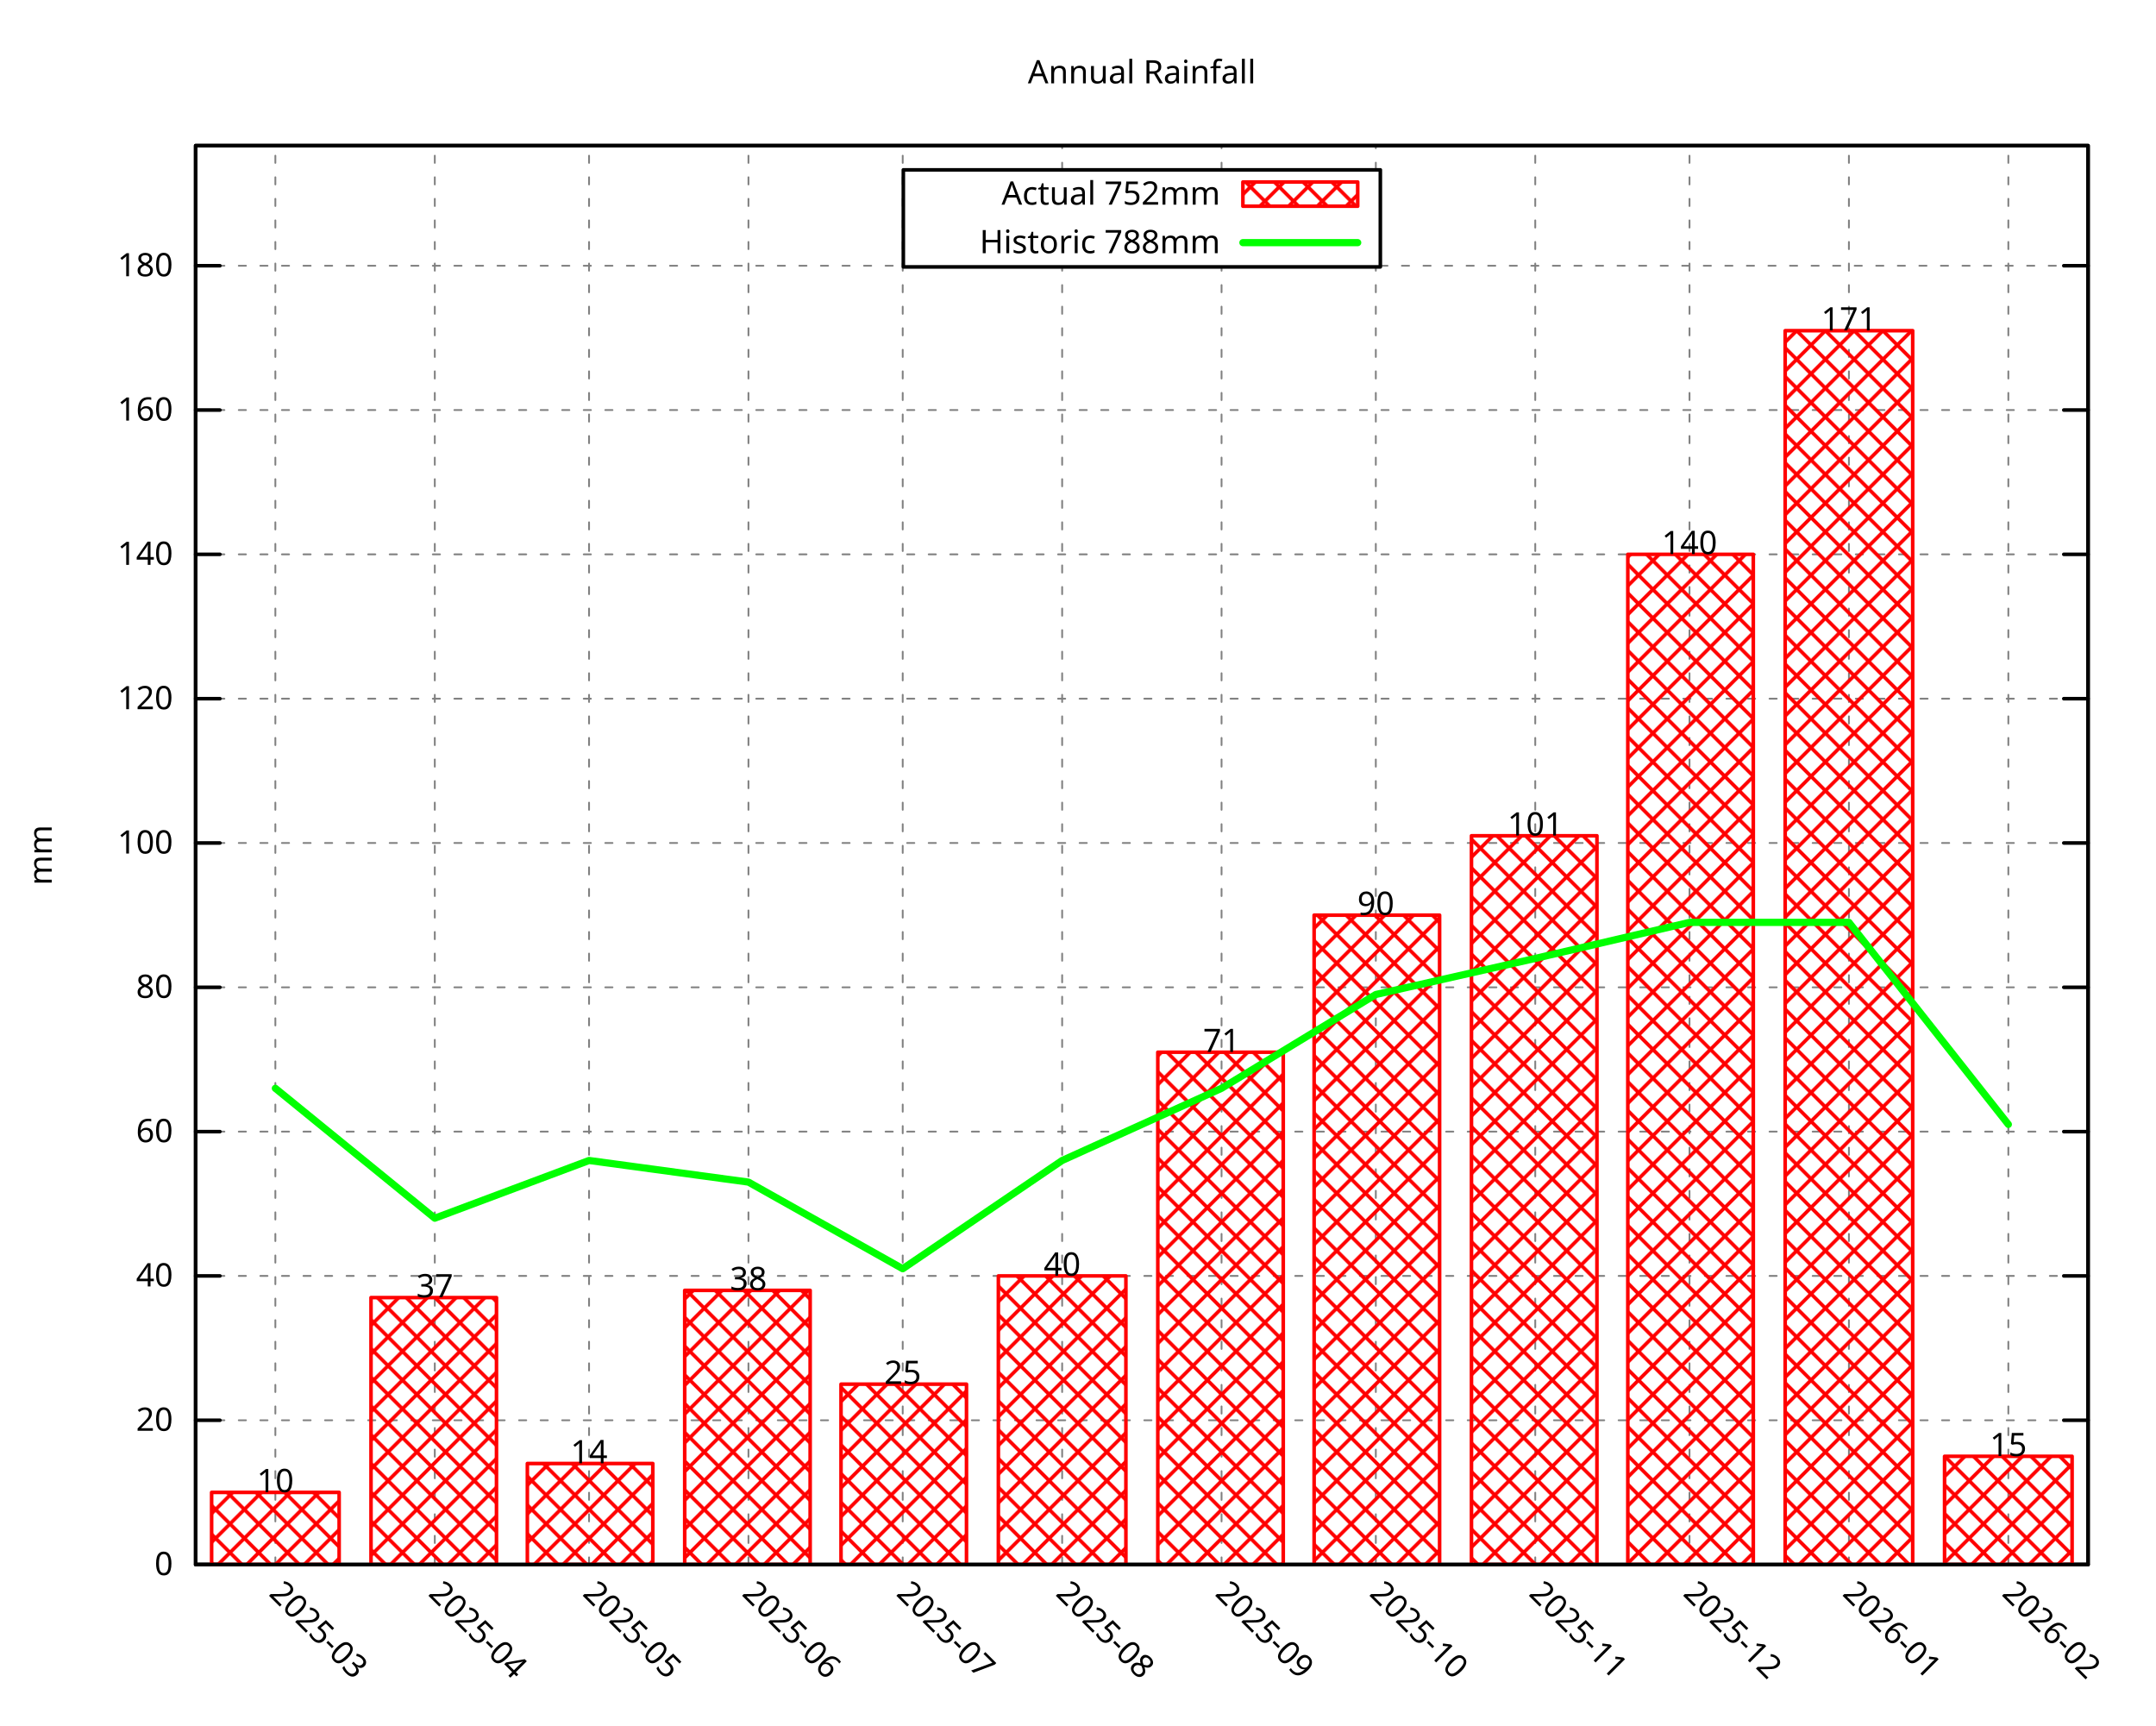
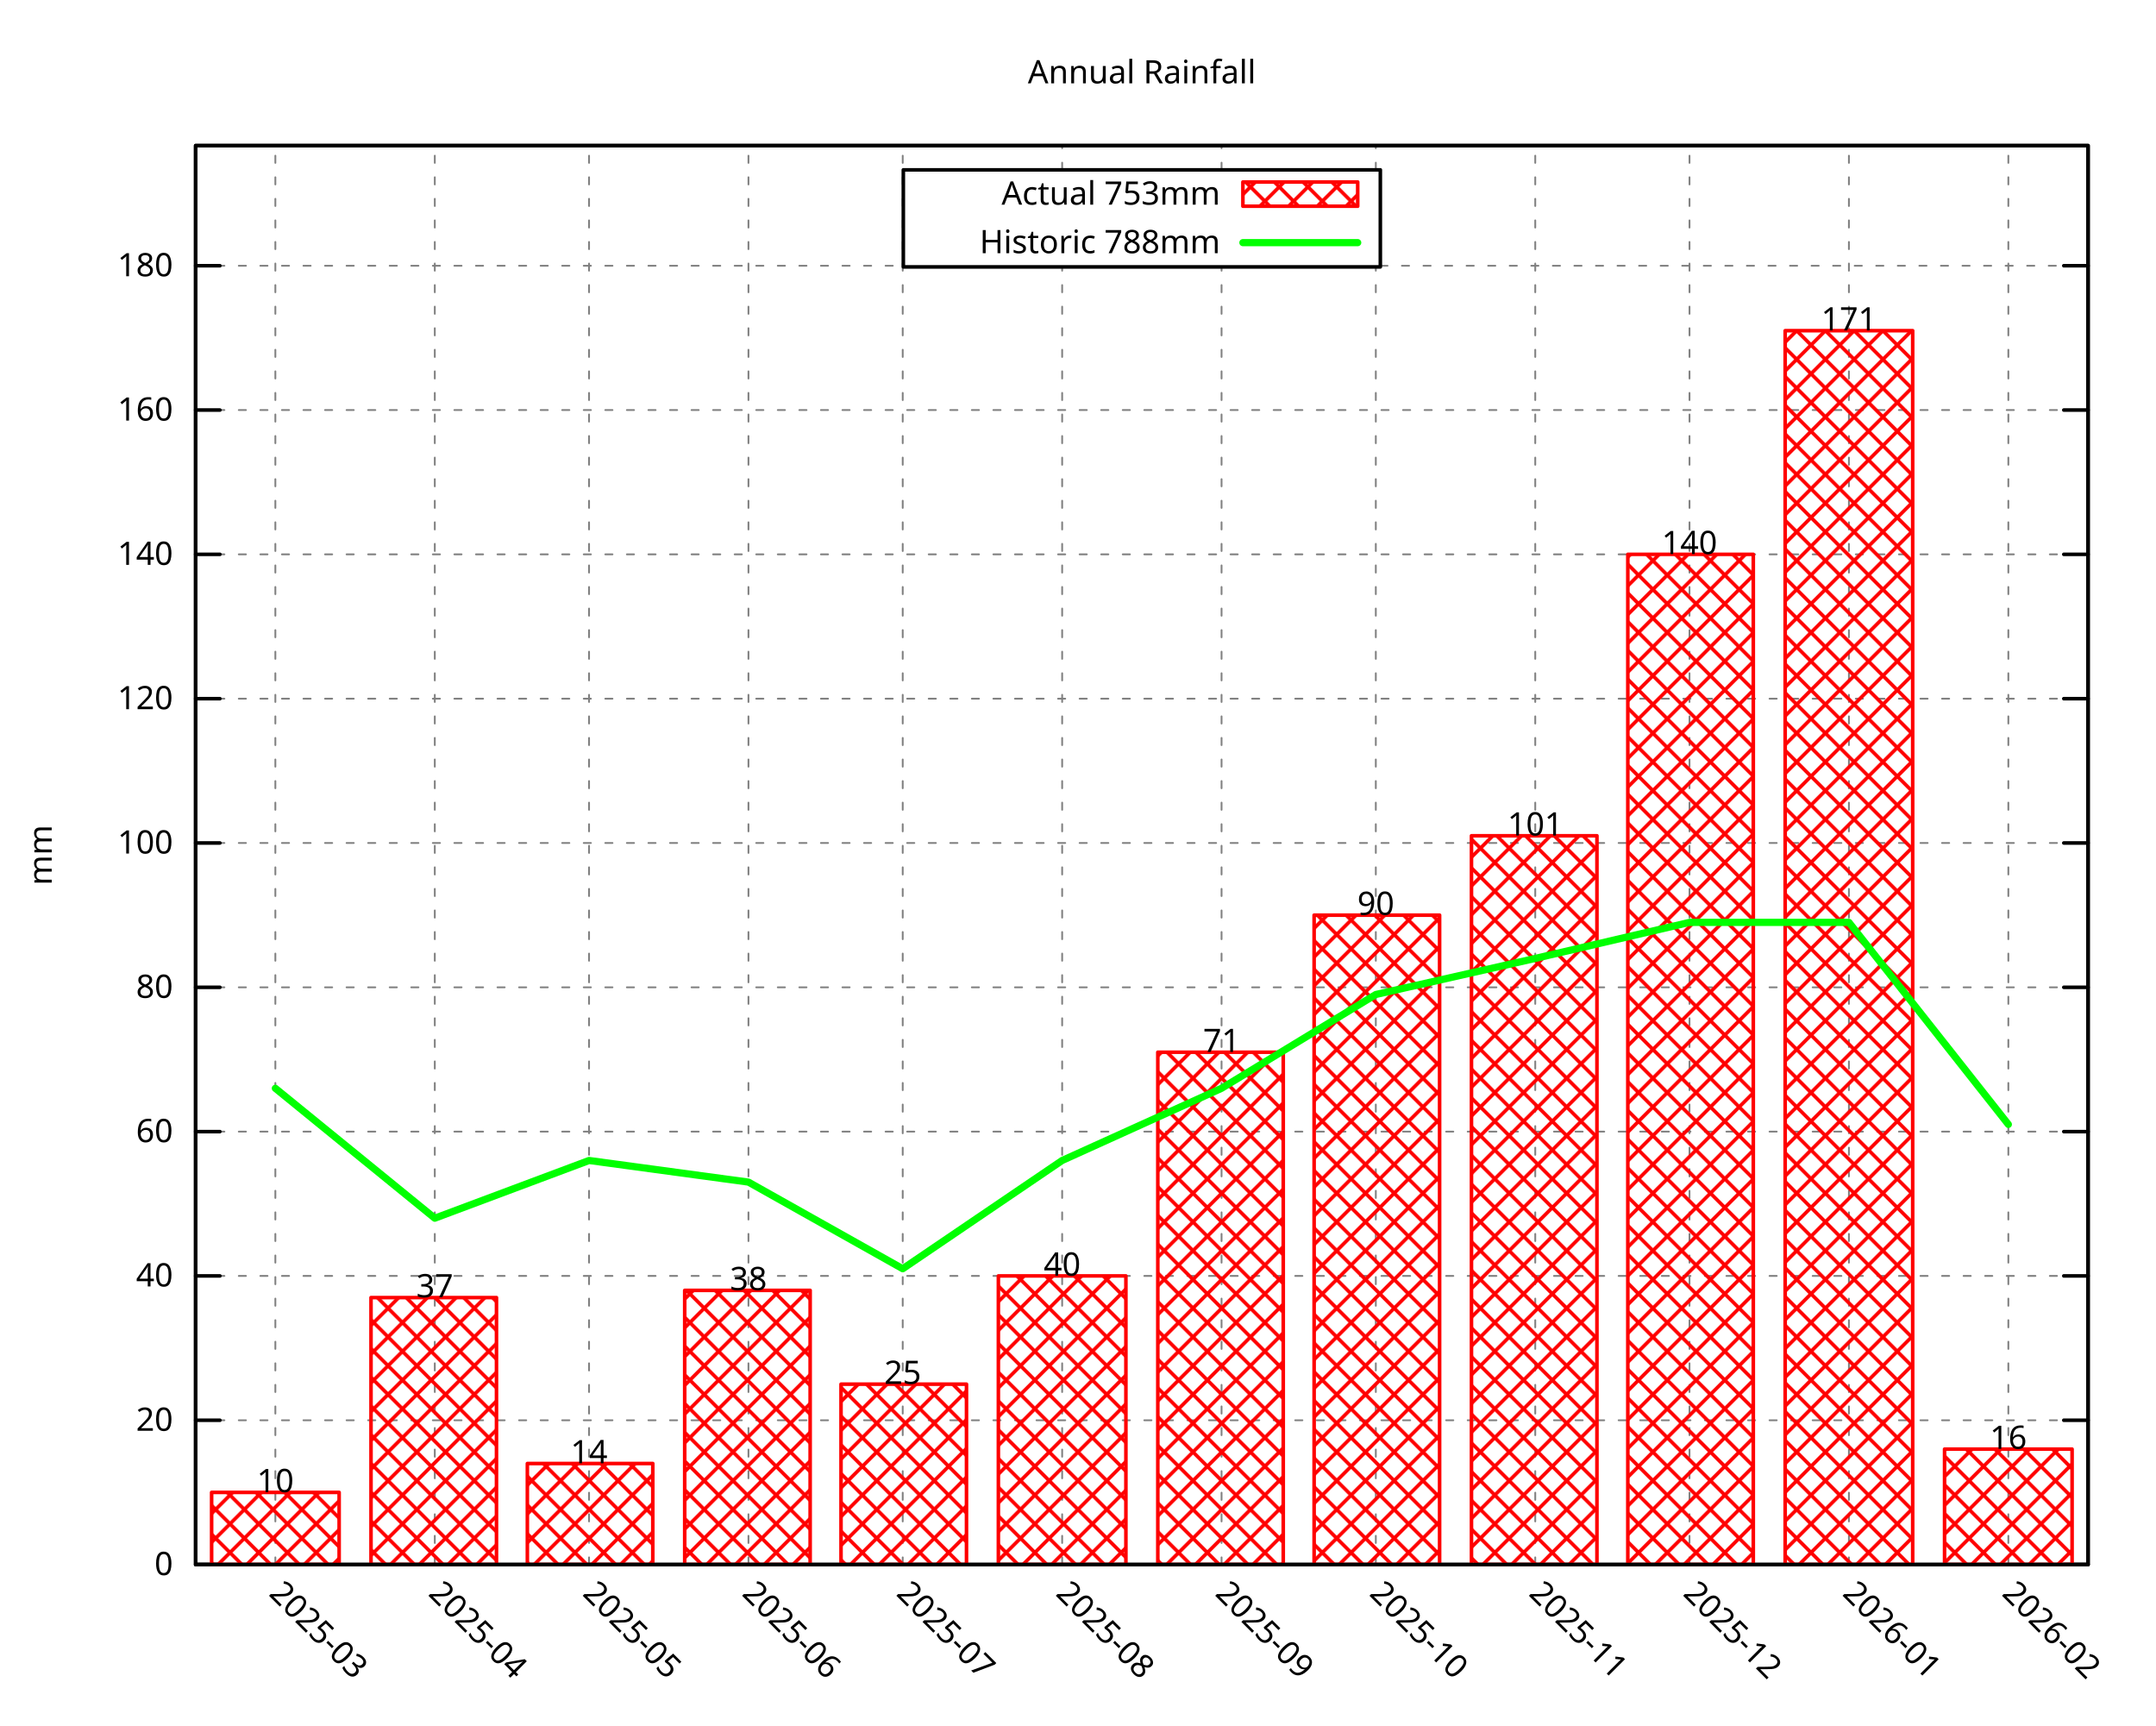
<svg xmlns="http://www.w3.org/2000/svg" xmlns:xlink="http://www.w3.org/1999/xlink" width="600" height="480" viewBox="0 0 600 480">
  <g id="gnuplot_canvas">
    <rect x="0" y="0" width="600" height="480" fill="none" />
    <defs>
      <circle id="gpDot" r="0.5" stroke-width="0.5" stroke="currentColor" />
      <path id="gpPt0" stroke-width="0.296" stroke="currentColor" d="M-1,0 h2 M0,-1 v2" />
      <path id="gpPt1" stroke-width="0.296" stroke="currentColor" d="M-1,-1 L1,1 M1,-1 L-1,1" />
      <path id="gpPt2" stroke-width="0.296" stroke="currentColor" d="M-1,0 L1,0 M0,-1 L0,1 M-1,-1 L1,1 M-1,1 L1,-1" />
      <rect id="gpPt3" stroke-width="0.296" stroke="currentColor" x="-1" y="-1" width="2" height="2" />
      <rect id="gpPt4" stroke-width="0.296" stroke="currentColor" fill="currentColor" x="-1" y="-1" width="2" height="2" />
      <circle id="gpPt5" stroke-width="0.296" stroke="currentColor" cx="0" cy="0" r="1" />
      <use xlink:href="#gpPt5" id="gpPt6" fill="currentColor" stroke="none" />
      <path id="gpPt7" stroke-width="0.296" stroke="currentColor" d="M0,-1.33 L-1.33,0.67 L1.33,0.67 z" />
      <use xlink:href="#gpPt7" id="gpPt8" fill="currentColor" stroke="none" />
      <use xlink:href="#gpPt7" id="gpPt9" stroke="currentColor" transform="rotate(180)" />
      <use xlink:href="#gpPt9" id="gpPt10" fill="currentColor" stroke="none" />
      <use xlink:href="#gpPt3" id="gpPt11" stroke="currentColor" transform="rotate(45)" />
      <use xlink:href="#gpPt11" id="gpPt12" fill="currentColor" stroke="none" />
      <path id="gpPt13" stroke-width="0.296" stroke="currentColor" d="M0,1.330 L1.265,0.411 L0.782,-1.067 L-0.782,-1.076 L-1.265,0.411 z" />
      <use xlink:href="#gpPt13" id="gpPt14" fill="currentColor" stroke="none" />
      <filter id="textbox" filterUnits="objectBoundingBox" x="0" y="0" height="1" width="1">
        <feFlood flood-color="white" flood-opacity="1" result="bgnd" />
        <feComposite in="SourceGraphic" in2="bgnd" operator="atop" />
      </filter>
      <filter id="greybox" filterUnits="objectBoundingBox" x="0" y="0" height="1" width="1">
        <feFlood flood-color="lightgrey" flood-opacity="1" result="grey" />
        <feComposite in="SourceGraphic" in2="grey" operator="atop" />
      </filter>
    </defs>
    <g fill="none" color="white" stroke="currentColor" stroke-width="1.00" stroke-linecap="round" stroke-linejoin="round">
</g>
    <g fill="none" color="black" stroke="currentColor" stroke-width="1.00" stroke-linecap="round" stroke-linejoin="round">
</g>
    <g fill="none" color="black" stroke="black" stroke-width="0.50" stroke-linecap="round" stroke-linejoin="round">
</g>
    <g fill="none" color="gray" stroke="currentColor" stroke-width="0.50" stroke-linecap="round" stroke-linejoin="round">
      <path stroke="gray" stroke-dasharray="2,4" class="gridline" d="M54.45,435.32 L581.09,435.32  " />
    </g>
    <g fill="none" color="gray" stroke="gray" stroke-width="1.00" stroke-linecap="round" stroke-linejoin="round">
</g>
    <g fill="none" color="black" stroke="currentColor" stroke-width="1.00" stroke-linecap="round" stroke-linejoin="round">
      <path stroke="black" d="M54.45,435.32 L61.20,435.32 M581.09,435.32 L574.34,435.32  " />
      <g transform="translate(48.15,438.25)" stroke="none" fill="black" font-family="Droid Sans" font-size="9.00" text-anchor="end">
        <text>
          <tspan font-family="Droid Sans"> 0</tspan>
        </text>
      </g>
    </g>
    <g fill="none" color="black" stroke="currentColor" stroke-width="1.00" stroke-linecap="round" stroke-linejoin="round">
</g>
    <g fill="none" color="black" stroke="black" stroke-width="0.50" stroke-linecap="round" stroke-linejoin="round">
</g>
    <g fill="none" color="gray" stroke="currentColor" stroke-width="0.50" stroke-linecap="round" stroke-linejoin="round">
      <path stroke="gray" stroke-dasharray="2,4" class="gridline" d="M54.45,395.17 L581.09,395.17  " />
    </g>
    <g fill="none" color="gray" stroke="gray" stroke-width="1.00" stroke-linecap="round" stroke-linejoin="round">
</g>
    <g fill="none" color="black" stroke="currentColor" stroke-width="1.00" stroke-linecap="round" stroke-linejoin="round">
      <path stroke="black" d="M54.45,395.17 L61.20,395.17 M581.09,395.17 L574.34,395.17  " />
      <g transform="translate(48.15,398.10)" stroke="none" fill="black" font-family="Droid Sans" font-size="9.00" text-anchor="end">
        <text>
          <tspan font-family="Droid Sans"> 20</tspan>
        </text>
      </g>
    </g>
    <g fill="none" color="black" stroke="currentColor" stroke-width="1.00" stroke-linecap="round" stroke-linejoin="round">
</g>
    <g fill="none" color="black" stroke="black" stroke-width="0.50" stroke-linecap="round" stroke-linejoin="round">
</g>
    <g fill="none" color="gray" stroke="currentColor" stroke-width="0.50" stroke-linecap="round" stroke-linejoin="round">
      <path stroke="gray" stroke-dasharray="2,4" class="gridline" d="M54.45,355.01 L581.09,355.01  " />
    </g>
    <g fill="none" color="gray" stroke="gray" stroke-width="1.00" stroke-linecap="round" stroke-linejoin="round">
</g>
    <g fill="none" color="black" stroke="currentColor" stroke-width="1.00" stroke-linecap="round" stroke-linejoin="round">
      <path stroke="black" d="M54.45,355.01 L61.20,355.01 M581.09,355.01 L574.34,355.01  " />
      <g transform="translate(48.15,357.94)" stroke="none" fill="black" font-family="Droid Sans" font-size="9.00" text-anchor="end">
        <text>
          <tspan font-family="Droid Sans"> 40</tspan>
        </text>
      </g>
    </g>
    <g fill="none" color="black" stroke="currentColor" stroke-width="1.00" stroke-linecap="round" stroke-linejoin="round">
</g>
    <g fill="none" color="black" stroke="black" stroke-width="0.50" stroke-linecap="round" stroke-linejoin="round">
</g>
    <g fill="none" color="gray" stroke="currentColor" stroke-width="0.50" stroke-linecap="round" stroke-linejoin="round">
      <path stroke="gray" stroke-dasharray="2,4" class="gridline" d="M54.45,314.86 L581.09,314.86  " />
    </g>
    <g fill="none" color="gray" stroke="gray" stroke-width="1.00" stroke-linecap="round" stroke-linejoin="round">
</g>
    <g fill="none" color="black" stroke="currentColor" stroke-width="1.00" stroke-linecap="round" stroke-linejoin="round">
      <path stroke="black" d="M54.45,314.86 L61.20,314.86 M581.09,314.86 L574.34,314.86  " />
      <g transform="translate(48.15,317.79)" stroke="none" fill="black" font-family="Droid Sans" font-size="9.00" text-anchor="end">
        <text>
          <tspan font-family="Droid Sans"> 60</tspan>
        </text>
      </g>
    </g>
    <g fill="none" color="black" stroke="currentColor" stroke-width="1.00" stroke-linecap="round" stroke-linejoin="round">
</g>
    <g fill="none" color="black" stroke="black" stroke-width="0.50" stroke-linecap="round" stroke-linejoin="round">
</g>
    <g fill="none" color="gray" stroke="currentColor" stroke-width="0.50" stroke-linecap="round" stroke-linejoin="round">
      <path stroke="gray" stroke-dasharray="2,4" class="gridline" d="M54.45,274.71 L581.09,274.71  " />
    </g>
    <g fill="none" color="gray" stroke="gray" stroke-width="1.00" stroke-linecap="round" stroke-linejoin="round">
</g>
    <g fill="none" color="black" stroke="currentColor" stroke-width="1.00" stroke-linecap="round" stroke-linejoin="round">
      <path stroke="black" d="M54.45,274.71 L61.20,274.71 M581.09,274.71 L574.34,274.71  " />
      <g transform="translate(48.15,277.64)" stroke="none" fill="black" font-family="Droid Sans" font-size="9.00" text-anchor="end">
        <text>
          <tspan font-family="Droid Sans"> 80</tspan>
        </text>
      </g>
    </g>
    <g fill="none" color="black" stroke="currentColor" stroke-width="1.00" stroke-linecap="round" stroke-linejoin="round">
</g>
    <g fill="none" color="black" stroke="black" stroke-width="0.50" stroke-linecap="round" stroke-linejoin="round">
</g>
    <g fill="none" color="gray" stroke="currentColor" stroke-width="0.50" stroke-linecap="round" stroke-linejoin="round">
      <path stroke="gray" stroke-dasharray="2,4" class="gridline" d="M54.45,234.55 L581.09,234.55  " />
    </g>
    <g fill="none" color="gray" stroke="gray" stroke-width="1.00" stroke-linecap="round" stroke-linejoin="round">
</g>
    <g fill="none" color="black" stroke="currentColor" stroke-width="1.00" stroke-linecap="round" stroke-linejoin="round">
      <path stroke="black" d="M54.45,234.55 L61.20,234.55 M581.09,234.55 L574.34,234.55  " />
      <g transform="translate(48.15,237.48)" stroke="none" fill="black" font-family="Droid Sans" font-size="9.00" text-anchor="end">
        <text>
          <tspan font-family="Droid Sans"> 100</tspan>
        </text>
      </g>
    </g>
    <g fill="none" color="black" stroke="currentColor" stroke-width="1.00" stroke-linecap="round" stroke-linejoin="round">
</g>
    <g fill="none" color="black" stroke="black" stroke-width="0.50" stroke-linecap="round" stroke-linejoin="round">
</g>
    <g fill="none" color="gray" stroke="currentColor" stroke-width="0.50" stroke-linecap="round" stroke-linejoin="round">
      <path stroke="gray" stroke-dasharray="2,4" class="gridline" d="M54.45,194.40 L581.09,194.40  " />
    </g>
    <g fill="none" color="gray" stroke="gray" stroke-width="1.00" stroke-linecap="round" stroke-linejoin="round">
</g>
    <g fill="none" color="black" stroke="currentColor" stroke-width="1.00" stroke-linecap="round" stroke-linejoin="round">
      <path stroke="black" d="M54.45,194.40 L61.20,194.40 M581.09,194.40 L574.34,194.40  " />
      <g transform="translate(48.15,197.33)" stroke="none" fill="black" font-family="Droid Sans" font-size="9.00" text-anchor="end">
        <text>
          <tspan font-family="Droid Sans"> 120</tspan>
        </text>
      </g>
    </g>
    <g fill="none" color="black" stroke="currentColor" stroke-width="1.00" stroke-linecap="round" stroke-linejoin="round">
</g>
    <g fill="none" color="black" stroke="black" stroke-width="0.50" stroke-linecap="round" stroke-linejoin="round">
</g>
    <g fill="none" color="gray" stroke="currentColor" stroke-width="0.50" stroke-linecap="round" stroke-linejoin="round">
      <path stroke="gray" stroke-dasharray="2,4" class="gridline" d="M54.45,154.24 L581.09,154.24  " />
    </g>
    <g fill="none" color="gray" stroke="gray" stroke-width="1.00" stroke-linecap="round" stroke-linejoin="round">
</g>
    <g fill="none" color="black" stroke="currentColor" stroke-width="1.00" stroke-linecap="round" stroke-linejoin="round">
      <path stroke="black" d="M54.45,154.24 L61.20,154.24 M581.09,154.24 L574.34,154.24  " />
      <g transform="translate(48.15,157.17)" stroke="none" fill="black" font-family="Droid Sans" font-size="9.00" text-anchor="end">
        <text>
          <tspan font-family="Droid Sans"> 140</tspan>
        </text>
      </g>
    </g>
    <g fill="none" color="black" stroke="currentColor" stroke-width="1.00" stroke-linecap="round" stroke-linejoin="round">
</g>
    <g fill="none" color="black" stroke="black" stroke-width="0.50" stroke-linecap="round" stroke-linejoin="round">
</g>
    <g fill="none" color="gray" stroke="currentColor" stroke-width="0.50" stroke-linecap="round" stroke-linejoin="round">
      <path stroke="gray" stroke-dasharray="2,4" class="gridline" d="M54.45,114.09 L581.09,114.09  " />
    </g>
    <g fill="none" color="gray" stroke="gray" stroke-width="1.00" stroke-linecap="round" stroke-linejoin="round">
</g>
    <g fill="none" color="black" stroke="currentColor" stroke-width="1.00" stroke-linecap="round" stroke-linejoin="round">
      <path stroke="black" d="M54.45,114.09 L61.20,114.09 M581.09,114.09 L574.34,114.09  " />
      <g transform="translate(48.15,117.02)" stroke="none" fill="black" font-family="Droid Sans" font-size="9.00" text-anchor="end">
        <text>
          <tspan font-family="Droid Sans"> 160</tspan>
        </text>
      </g>
    </g>
    <g fill="none" color="black" stroke="currentColor" stroke-width="1.00" stroke-linecap="round" stroke-linejoin="round">
</g>
    <g fill="none" color="black" stroke="black" stroke-width="0.50" stroke-linecap="round" stroke-linejoin="round">
</g>
    <g fill="none" color="gray" stroke="currentColor" stroke-width="0.50" stroke-linecap="round" stroke-linejoin="round">
      <path stroke="gray" stroke-dasharray="2,4" class="gridline" d="M54.45,73.94 L251.39,73.94 M384.14,73.94 L581.09,73.94  " />
    </g>
    <g fill="none" color="gray" stroke="gray" stroke-width="1.00" stroke-linecap="round" stroke-linejoin="round">
</g>
    <g fill="none" color="black" stroke="currentColor" stroke-width="1.00" stroke-linecap="round" stroke-linejoin="round">
      <path stroke="black" d="M54.45,73.94 L61.20,73.94 M581.09,73.94 L574.34,73.94  " />
      <g transform="translate(48.15,76.87)" stroke="none" fill="black" font-family="Droid Sans" font-size="9.00" text-anchor="end">
        <text>
          <tspan font-family="Droid Sans"> 180</tspan>
        </text>
      </g>
    </g>
    <g fill="none" color="black" stroke="currentColor" stroke-width="1.00" stroke-linecap="round" stroke-linejoin="round">
</g>
    <g fill="none" color="black" stroke="black" stroke-width="0.50" stroke-linecap="round" stroke-linejoin="round">
</g>
    <g fill="none" color="gray" stroke="currentColor" stroke-width="0.50" stroke-linecap="round" stroke-linejoin="round">
      <path stroke="gray" stroke-dasharray="2,4" class="gridline" d="M76.63,435.32 L76.63,40.51  " />
    </g>
    <g fill="none" color="gray" stroke="gray" stroke-width="1.00" stroke-linecap="round" stroke-linejoin="round">
</g>
    <g fill="none" color="black" stroke="currentColor" stroke-width="1.00" stroke-linecap="round" stroke-linejoin="round">
      <path stroke="black" d="M76.63,435.32 M76.63,40.51  " />
      <g transform="translate(74.56,443.69) rotate(45.00)" stroke="none" fill="black" font-family="Droid Sans" font-size="9.00" text-anchor="start">
        <text>
          <tspan font-family="Droid Sans">2025-03</tspan>
        </text>
      </g>
    </g>
    <g fill="none" color="black" stroke="currentColor" stroke-width="1.00" stroke-linecap="round" stroke-linejoin="round">
</g>
    <g fill="none" color="black" stroke="black" stroke-width="0.50" stroke-linecap="round" stroke-linejoin="round">
</g>
    <g fill="none" color="gray" stroke="currentColor" stroke-width="0.50" stroke-linecap="round" stroke-linejoin="round">
      <path stroke="gray" stroke-dasharray="2,4" class="gridline" d="M121.00,435.32 L121.00,40.51  " />
    </g>
    <g fill="none" color="gray" stroke="gray" stroke-width="1.00" stroke-linecap="round" stroke-linejoin="round">
</g>
    <g fill="none" color="black" stroke="currentColor" stroke-width="1.00" stroke-linecap="round" stroke-linejoin="round">
      <path stroke="black" d="M121.00,435.32 M121.00,40.51  " />
      <g transform="translate(118.93,443.69) rotate(45.00)" stroke="none" fill="black" font-family="Droid Sans" font-size="9.00" text-anchor="start">
        <text>
          <tspan font-family="Droid Sans">2025-04</tspan>
        </text>
      </g>
    </g>
    <g fill="none" color="black" stroke="currentColor" stroke-width="1.00" stroke-linecap="round" stroke-linejoin="round">
</g>
    <g fill="none" color="black" stroke="black" stroke-width="0.50" stroke-linecap="round" stroke-linejoin="round">
</g>
    <g fill="none" color="gray" stroke="currentColor" stroke-width="0.50" stroke-linecap="round" stroke-linejoin="round">
      <path stroke="gray" stroke-dasharray="2,4" class="gridline" d="M163.93,435.32 L163.93,40.51  " />
    </g>
    <g fill="none" color="gray" stroke="gray" stroke-width="1.00" stroke-linecap="round" stroke-linejoin="round">
</g>
    <g fill="none" color="black" stroke="currentColor" stroke-width="1.00" stroke-linecap="round" stroke-linejoin="round">
      <path stroke="black" d="M163.93,435.32 M163.93,40.51  " />
      <g transform="translate(161.86,443.69) rotate(45.00)" stroke="none" fill="black" font-family="Droid Sans" font-size="9.00" text-anchor="start">
        <text>
          <tspan font-family="Droid Sans">2025-05</tspan>
        </text>
      </g>
    </g>
    <g fill="none" color="black" stroke="currentColor" stroke-width="1.00" stroke-linecap="round" stroke-linejoin="round">
</g>
    <g fill="none" color="black" stroke="black" stroke-width="0.50" stroke-linecap="round" stroke-linejoin="round">
</g>
    <g fill="none" color="gray" stroke="currentColor" stroke-width="0.50" stroke-linecap="round" stroke-linejoin="round">
      <path stroke="gray" stroke-dasharray="2,4" class="gridline" d="M208.29,435.32 L208.29,40.51  " />
    </g>
    <g fill="none" color="gray" stroke="gray" stroke-width="1.00" stroke-linecap="round" stroke-linejoin="round">
</g>
    <g fill="none" color="black" stroke="currentColor" stroke-width="1.00" stroke-linecap="round" stroke-linejoin="round">
      <path stroke="black" d="M208.29,435.32 M208.29,40.51  " />
      <g transform="translate(206.22,443.69) rotate(45.00)" stroke="none" fill="black" font-family="Droid Sans" font-size="9.00" text-anchor="start">
        <text>
          <tspan font-family="Droid Sans">2025-06</tspan>
        </text>
      </g>
    </g>
    <g fill="none" color="black" stroke="currentColor" stroke-width="1.00" stroke-linecap="round" stroke-linejoin="round">
</g>
    <g fill="none" color="black" stroke="black" stroke-width="0.50" stroke-linecap="round" stroke-linejoin="round">
</g>
    <g fill="none" color="gray" stroke="currentColor" stroke-width="0.50" stroke-linecap="round" stroke-linejoin="round">
      <path stroke="gray" stroke-dasharray="2,4" class="gridline" d="M251.22,435.32 L251.22,40.51  " />
    </g>
    <g fill="none" color="gray" stroke="gray" stroke-width="1.00" stroke-linecap="round" stroke-linejoin="round">
</g>
    <g fill="none" color="black" stroke="currentColor" stroke-width="1.00" stroke-linecap="round" stroke-linejoin="round">
      <path stroke="black" d="M251.22,435.32 M251.22,40.51  " />
      <g transform="translate(249.15,443.69) rotate(45.00)" stroke="none" fill="black" font-family="Droid Sans" font-size="9.00" text-anchor="start">
        <text>
          <tspan font-family="Droid Sans">2025-07</tspan>
        </text>
      </g>
    </g>
    <g fill="none" color="black" stroke="currentColor" stroke-width="1.00" stroke-linecap="round" stroke-linejoin="round">
</g>
    <g fill="none" color="black" stroke="black" stroke-width="0.50" stroke-linecap="round" stroke-linejoin="round">
</g>
    <g fill="none" color="gray" stroke="currentColor" stroke-width="0.50" stroke-linecap="round" stroke-linejoin="round">
      <path stroke="gray" stroke-dasharray="2,4" class="gridline" d="M295.59,435.32 L295.59,74.26 M295.59,47.26 L295.59,40.51  " />
    </g>
    <g fill="none" color="gray" stroke="gray" stroke-width="1.00" stroke-linecap="round" stroke-linejoin="round">
</g>
    <g fill="none" color="black" stroke="currentColor" stroke-width="1.00" stroke-linecap="round" stroke-linejoin="round">
      <path stroke="black" d="M295.59,435.32 M295.59,40.51  " />
      <g transform="translate(293.52,443.69) rotate(45.00)" stroke="none" fill="black" font-family="Droid Sans" font-size="9.00" text-anchor="start">
        <text>
          <tspan font-family="Droid Sans">2025-08</tspan>
        </text>
      </g>
    </g>
    <g fill="none" color="black" stroke="currentColor" stroke-width="1.00" stroke-linecap="round" stroke-linejoin="round">
</g>
    <g fill="none" color="black" stroke="black" stroke-width="0.50" stroke-linecap="round" stroke-linejoin="round">
</g>
    <g fill="none" color="gray" stroke="currentColor" stroke-width="0.50" stroke-linecap="round" stroke-linejoin="round">
      <path stroke="gray" stroke-dasharray="2,4" class="gridline" d="M339.95,435.32 L339.95,74.26 M339.95,47.26 L339.95,40.51  " />
    </g>
    <g fill="none" color="gray" stroke="gray" stroke-width="1.00" stroke-linecap="round" stroke-linejoin="round">
</g>
    <g fill="none" color="black" stroke="currentColor" stroke-width="1.00" stroke-linecap="round" stroke-linejoin="round">
      <path stroke="black" d="M339.95,435.32 M339.95,40.51  " />
      <g transform="translate(337.88,443.69) rotate(45.00)" stroke="none" fill="black" font-family="Droid Sans" font-size="9.00" text-anchor="start">
        <text>
          <tspan font-family="Droid Sans">2025-09</tspan>
        </text>
      </g>
    </g>
    <g fill="none" color="black" stroke="currentColor" stroke-width="1.00" stroke-linecap="round" stroke-linejoin="round">
</g>
    <g fill="none" color="black" stroke="black" stroke-width="0.50" stroke-linecap="round" stroke-linejoin="round">
</g>
    <g fill="none" color="gray" stroke="currentColor" stroke-width="0.50" stroke-linecap="round" stroke-linejoin="round">
      <path stroke="gray" stroke-dasharray="2,4" class="gridline" d="M382.88,435.32 L382.88,74.26 M382.88,47.26 L382.88,40.51  " />
    </g>
    <g fill="none" color="gray" stroke="gray" stroke-width="1.00" stroke-linecap="round" stroke-linejoin="round">
</g>
    <g fill="none" color="black" stroke="currentColor" stroke-width="1.00" stroke-linecap="round" stroke-linejoin="round">
      <path stroke="black" d="M382.88,435.32 M382.88,40.51  " />
      <g transform="translate(380.81,443.69) rotate(45.00)" stroke="none" fill="black" font-family="Droid Sans" font-size="9.00" text-anchor="start">
        <text>
          <tspan font-family="Droid Sans">2025-10</tspan>
        </text>
      </g>
    </g>
    <g fill="none" color="black" stroke="currentColor" stroke-width="1.00" stroke-linecap="round" stroke-linejoin="round">
</g>
    <g fill="none" color="black" stroke="black" stroke-width="0.50" stroke-linecap="round" stroke-linejoin="round">
</g>
    <g fill="none" color="gray" stroke="currentColor" stroke-width="0.50" stroke-linecap="round" stroke-linejoin="round">
      <path stroke="gray" stroke-dasharray="2,4" class="gridline" d="M427.25,435.32 L427.25,40.51  " />
    </g>
    <g fill="none" color="gray" stroke="gray" stroke-width="1.00" stroke-linecap="round" stroke-linejoin="round">
</g>
    <g fill="none" color="black" stroke="currentColor" stroke-width="1.00" stroke-linecap="round" stroke-linejoin="round">
      <path stroke="black" d="M427.25,435.32 M427.25,40.51  " />
      <g transform="translate(425.18,443.69) rotate(45.00)" stroke="none" fill="black" font-family="Droid Sans" font-size="9.00" text-anchor="start">
        <text>
          <tspan font-family="Droid Sans">2025-11</tspan>
        </text>
      </g>
    </g>
    <g fill="none" color="black" stroke="currentColor" stroke-width="1.00" stroke-linecap="round" stroke-linejoin="round">
</g>
    <g fill="none" color="black" stroke="black" stroke-width="0.50" stroke-linecap="round" stroke-linejoin="round">
</g>
    <g fill="none" color="gray" stroke="currentColor" stroke-width="0.50" stroke-linecap="round" stroke-linejoin="round">
      <path stroke="gray" stroke-dasharray="2,4" class="gridline" d="M470.18,435.32 L470.18,40.51  " />
    </g>
    <g fill="none" color="gray" stroke="gray" stroke-width="1.00" stroke-linecap="round" stroke-linejoin="round">
</g>
    <g fill="none" color="black" stroke="currentColor" stroke-width="1.00" stroke-linecap="round" stroke-linejoin="round">
      <path stroke="black" d="M470.18,435.32 M470.18,40.51  " />
      <g transform="translate(468.11,443.69) rotate(45.00)" stroke="none" fill="black" font-family="Droid Sans" font-size="9.00" text-anchor="start">
        <text>
          <tspan font-family="Droid Sans">2025-12</tspan>
        </text>
      </g>
    </g>
    <g fill="none" color="black" stroke="currentColor" stroke-width="1.00" stroke-linecap="round" stroke-linejoin="round">
</g>
    <g fill="none" color="black" stroke="black" stroke-width="0.50" stroke-linecap="round" stroke-linejoin="round">
</g>
    <g fill="none" color="gray" stroke="currentColor" stroke-width="0.50" stroke-linecap="round" stroke-linejoin="round">
      <path stroke="gray" stroke-dasharray="2,4" class="gridline" d="M514.54,435.32 L514.54,40.51  " />
    </g>
    <g fill="none" color="gray" stroke="gray" stroke-width="1.00" stroke-linecap="round" stroke-linejoin="round">
</g>
    <g fill="none" color="black" stroke="currentColor" stroke-width="1.00" stroke-linecap="round" stroke-linejoin="round">
      <path stroke="black" d="M514.54,435.32 M514.54,40.51  " />
      <g transform="translate(512.47,443.69) rotate(45.00)" stroke="none" fill="black" font-family="Droid Sans" font-size="9.00" text-anchor="start">
        <text>
          <tspan font-family="Droid Sans">2026-01</tspan>
        </text>
      </g>
    </g>
    <g fill="none" color="black" stroke="currentColor" stroke-width="1.00" stroke-linecap="round" stroke-linejoin="round">
</g>
    <g fill="none" color="black" stroke="black" stroke-width="0.50" stroke-linecap="round" stroke-linejoin="round">
</g>
    <g fill="none" color="gray" stroke="currentColor" stroke-width="0.50" stroke-linecap="round" stroke-linejoin="round">
      <path stroke="gray" stroke-dasharray="2,4" class="gridline" d="M558.91,435.32 L558.91,40.51  " />
    </g>
    <g fill="none" color="gray" stroke="gray" stroke-width="1.00" stroke-linecap="round" stroke-linejoin="round">
</g>
    <g fill="none" color="black" stroke="currentColor" stroke-width="1.00" stroke-linecap="round" stroke-linejoin="round">
      <path stroke="black" d="M558.91,435.32 M558.91,40.51  " />
      <g transform="translate(556.84,443.69) rotate(45.00)" stroke="none" fill="black" font-family="Droid Sans" font-size="9.00" text-anchor="start">
        <text>
          <tspan font-family="Droid Sans">2026-02</tspan>
        </text>
      </g>
    </g>
    <g fill="none" color="black" stroke="currentColor" stroke-width="1.00" stroke-linecap="round" stroke-linejoin="round">
</g>
    <g fill="none" color="black" stroke="currentColor" stroke-width="1.00" stroke-linecap="round" stroke-linejoin="round">
      <path stroke="black" d="M54.45,40.51 L54.45,435.32 L581.09,435.32 L581.09,40.51 L54.45,40.51 Z  " />
    </g>
    <g fill="none" color="black" stroke="currentColor" stroke-width="1.00" stroke-linecap="round" stroke-linejoin="round">
</g>
    <g fill="none" color="black" stroke="currentColor" stroke-width="1.00" stroke-linecap="round" stroke-linejoin="round">
      <path stroke="black" d="M251.39,74.26 L251.39,47.26 L384.14,47.26 L384.14,74.26 L251.39,74.26 Z  " />
    </g>
    <g id="gnuplot_plot_1">
      <g fill="none" color="black" stroke="currentColor" stroke-width="1.00" stroke-linecap="round" stroke-linejoin="round">
        <g transform="translate(339.59,56.94)" stroke="none" fill="black" font-family="Droid Sans" font-size="9.00" text-anchor="end">
          <text>
-             <tspan font-family="Droid Sans">Actual 752mm</tspan>
+             <tspan font-family="Droid Sans">Actual 753mm</tspan>
          </text>
        </g>
      </g>
      <g fill="none" color="black" stroke="currentColor" stroke-width="1.00" stroke-linecap="round" stroke-linejoin="round">
        <defs>
          <pattern id="gpPat1" patternUnits="userSpaceOnUse" x="0" y="0" width="8" height="8">
            <path style="fill:none; stroke:rgb(255,0,0)" d="M0,0 L8,8 M0,8 L8,0" />
          </pattern>
        </defs>
        <g stroke="none" shape-rendering="crispEdges">
          <polygon fill="url(#gpPat1)" points="345.89,57.38 377.84,57.38 377.84,50.63 345.89,50.63 " />
        </g>
        <path stroke="rgb(255,   0,   0)" d="M345.89,57.38 L377.84,57.38 L377.84,50.64 L345.89,50.64 L345.89,57.38 Z  " />
      </g>
      <g fill="none" color="black" stroke="currentColor" stroke-width="1.00" stroke-linecap="round" stroke-linejoin="round">
        <defs>
          <pattern id="gpPat2" patternUnits="userSpaceOnUse" x="0" y="0" width="8" height="8">
            <path style="fill:none; stroke:rgb(255,0,0)" d="M0,0 L8,8 M0,8 L8,0" />
          </pattern>
        </defs>
        <g stroke="none" shape-rendering="crispEdges">
          <polygon fill="url(#gpPat2)" points="58.89,435.32 94.39,435.32 94.39,415.23 58.89,415.23 " />
        </g>
        <path stroke="rgb(255,   0,   0)" d="M58.89,435.32 L58.89,415.24 L94.38,415.24 L94.38,435.32 L58.89,435.32 Z  " />
        <g stroke="none" shape-rendering="crispEdges">
          <polygon fill="url(#gpPat2)" points="103.25,435.32 138.18,435.32 138.18,361.03 103.25,361.03 " />
        </g>
        <path stroke="rgb(255,   0,   0)" d="M103.25,435.32 L103.25,361.04 L138.17,361.04 L138.17,435.32 L103.25,435.32 Z  " />
        <g stroke="none" shape-rendering="crispEdges">
          <polygon fill="url(#gpPat2)" points="146.76,435.32 181.68,435.32 181.68,407.20 146.76,407.20 " />
        </g>
        <path stroke="rgb(255,   0,   0)" d="M146.76,435.32 L146.76,407.21 L181.67,407.21 L181.67,435.32 L146.76,435.32 Z  " />
        <g stroke="none" shape-rendering="crispEdges">
          <polygon fill="url(#gpPat2)" points="190.55,435.32 225.47,435.32 225.47,359.02 190.55,359.02 " />
        </g>
        <path stroke="rgb(255,   0,   0)" d="M190.55,435.32 L190.55,359.03 L225.46,359.03 L225.46,435.32 L190.55,435.32 Z  " />
        <g stroke="none" shape-rendering="crispEdges">
          <polygon fill="url(#gpPat2)" points="234.05,435.32 268.98,435.32 268.98,385.12 234.05,385.12 " />
        </g>
        <path stroke="rgb(255,   0,   0)" d="M234.05,435.32 L234.05,385.13 L268.97,385.13 L268.97,435.32 L234.05,435.32 Z  " />
        <g stroke="none" shape-rendering="crispEdges">
          <polygon fill="url(#gpPat2)" points="277.84,435.32 313.34,435.32 313.34,355.00 277.84,355.00 " />
        </g>
        <path stroke="rgb(255,   0,   0)" d="M277.84,435.32 L277.84,355.01 L313.33,355.01 L313.33,435.32 L277.84,435.32 Z  " />
        <g stroke="none" shape-rendering="crispEdges">
          <polygon fill="url(#gpPat2)" points="322.21,435.32 357.13,435.32 357.13,292.76 322.21,292.76 " />
        </g>
        <path stroke="rgb(255,   0,   0)" d="M322.21,435.32 L322.21,292.77 L357.12,292.77 L357.12,435.32 L322.21,435.32 Z  " />
        <g stroke="none" shape-rendering="crispEdges">
          <polygon fill="url(#gpPat2)" points="365.71,435.32 400.64,435.32 400.64,254.62 365.71,254.62 " />
        </g>
        <path stroke="rgb(255,   0,   0)" d="M365.71,435.32 L365.71,254.63 L400.63,254.63 L400.63,435.32 L365.71,435.32 Z  " />
        <g stroke="none" shape-rendering="crispEdges">
          <polygon fill="url(#gpPat2)" points="409.50,435.32 444.43,435.32 444.43,232.53 409.50,232.53 " />
        </g>
        <path stroke="rgb(255,   0,   0)" d="M409.50,435.32 L409.50,232.54 L444.42,232.54 L444.42,435.32 L409.50,435.32 Z  " />
        <g stroke="none" shape-rendering="crispEdges">
          <polygon fill="url(#gpPat2)" points="453.01,435.32 487.94,435.32 487.94,154.23 453.01,154.23 " />
        </g>
        <path stroke="rgb(255,   0,   0)" d="M453.01,435.32 L453.01,154.24 L487.93,154.24 L487.93,435.32 L453.01,435.32 Z  " />
        <g stroke="none" shape-rendering="crispEdges">
          <polygon fill="url(#gpPat2)" points="496.80,435.32 532.30,435.32 532.30,92.00 496.80,92.00 " />
        </g>
        <path stroke="rgb(255,   0,   0)" d="M496.80,435.32 L496.80,92.01 L532.29,92.01 L532.29,435.32 L496.80,435.32 Z  " />
        <g stroke="none" shape-rendering="crispEdges">
-           <polygon fill="url(#gpPat2)" points="541.16,435.32 576.66,435.32 576.66,405.19 541.16,405.19 " />
-         </g>
-         <path stroke="rgb(255,   0,   0)" d="M541.16,435.32 L541.16,405.20 L576.65,405.20 L576.65,435.32 L541.16,435.32 Z  " />
+           <polygon fill="url(#gpPat2)" points="541.16,435.32 576.66,435.32 576.66,403.19 541.16,403.19 " />
+         </g>
+         <path stroke="rgb(255,   0,   0)" d="M541.16,435.32 L541.16,403.20 L576.65,403.20 L576.65,435.32 L541.16,435.32 Z  " />
      </g>
    </g>
    <g id="gnuplot_plot_2" fill="none">
      <g fill="none" color="black" stroke="currentColor" stroke-width="1.00" stroke-linecap="round" stroke-linejoin="round">
        <g transform="translate(76.63,415.16)" stroke="none" fill="black" font-family="Droid Sans" font-size="9.00" text-anchor="middle">
          <text>
            <tspan font-family="Droid Sans">10</tspan>
          </text>
        </g>
        <g transform="translate(121.00,360.95)" stroke="none" fill="black" font-family="Droid Sans" font-size="9.00" text-anchor="middle">
          <text>
            <tspan font-family="Droid Sans">37</tspan>
          </text>
        </g>
        <g transform="translate(163.93,407.13)" stroke="none" fill="black" font-family="Droid Sans" font-size="9.00" text-anchor="middle">
          <text>
            <tspan font-family="Droid Sans">14</tspan>
          </text>
        </g>
        <g transform="translate(208.29,358.95)" stroke="none" fill="black" font-family="Droid Sans" font-size="9.00" text-anchor="middle">
          <text>
            <tspan font-family="Droid Sans">38</tspan>
          </text>
        </g>
        <g transform="translate(251.22,385.05)" stroke="none" fill="black" font-family="Droid Sans" font-size="9.00" text-anchor="middle">
          <text>
            <tspan font-family="Droid Sans">25</tspan>
          </text>
        </g>
        <g transform="translate(295.59,354.93)" stroke="none" fill="black" font-family="Droid Sans" font-size="9.00" text-anchor="middle">
          <text>
            <tspan font-family="Droid Sans">40</tspan>
          </text>
        </g>
        <g transform="translate(339.95,292.69)" stroke="none" fill="black" font-family="Droid Sans" font-size="9.00" text-anchor="middle">
          <text>
            <tspan font-family="Droid Sans">71</tspan>
          </text>
        </g>
        <g transform="translate(382.88,254.55)" stroke="none" fill="black" font-family="Droid Sans" font-size="9.00" text-anchor="middle">
          <text>
            <tspan font-family="Droid Sans">90</tspan>
          </text>
        </g>
        <g transform="translate(427.25,232.46)" stroke="none" fill="black" font-family="Droid Sans" font-size="9.00" text-anchor="middle">
          <text>
            <tspan font-family="Droid Sans">101</tspan>
          </text>
        </g>
        <g transform="translate(470.18,154.16)" stroke="none" fill="black" font-family="Droid Sans" font-size="9.00" text-anchor="middle">
          <text>
            <tspan font-family="Droid Sans">140</tspan>
          </text>
        </g>
        <g transform="translate(514.54,91.93)" stroke="none" fill="black" font-family="Droid Sans" font-size="9.00" text-anchor="middle">
          <text>
            <tspan font-family="Droid Sans">171</tspan>
          </text>
        </g>
-         <g transform="translate(558.91,405.12)" stroke="none" fill="black" font-family="Droid Sans" font-size="9.00" text-anchor="middle">
-           <text>
-             <tspan font-family="Droid Sans">15</tspan>
+         <g transform="translate(558.91,403.12)" stroke="none" fill="black" font-family="Droid Sans" font-size="9.00" text-anchor="middle">
+           <text>
+             <tspan font-family="Droid Sans">16</tspan>
          </text>
        </g>
      </g>
    </g>
    <g id="gnuplot_plot_3">
      <g fill="none" color="white" stroke="black" stroke-width="2.00" stroke-linecap="round" stroke-linejoin="round">
</g>
      <g fill="none" color="black" stroke="currentColor" stroke-width="2.00" stroke-linecap="round" stroke-linejoin="round">
        <g transform="translate(339.59,70.44)" stroke="none" fill="black" font-family="Droid Sans" font-size="9.00" text-anchor="end">
          <text>
            <tspan font-family="Droid Sans">Historic 788mm</tspan>
          </text>
        </g>
      </g>
      <g fill="none" color="black" stroke="currentColor" stroke-width="2.00" stroke-linecap="round" stroke-linejoin="round">
        <path stroke="rgb(  0, 255,   0)" d="M345.89,67.51 L377.84,67.51 M76.63,302.81 L121.00,338.95 L163.93,322.89 L208.29,328.91 L251.22,353.01 L295.59,322.89   L339.95,302.81 L382.88,276.71 L427.25,266.67 L470.18,256.64 L514.54,256.64 L558.91,312.85  " />
      </g>
    </g>
    <g fill="none" color="black" stroke="currentColor" stroke-width="2.00" stroke-linecap="round" stroke-linejoin="round">
</g>
    <g fill="none" color="black" stroke="black" stroke-width="1.00" stroke-linecap="round" stroke-linejoin="round">
</g>
    <g fill="none" color="black" stroke="currentColor" stroke-width="1.00" stroke-linecap="round" stroke-linejoin="round">
      <path stroke="black" d="M54.45,40.51 L54.45,435.32 L581.09,435.32 L581.09,40.51 L54.45,40.51 Z  " />
      <g transform="translate(14.39,237.92) rotate(270.00)" stroke="none" fill="black" font-family="Droid Sans" font-size="9.00" text-anchor="middle">
        <text>
          <tspan font-family="Droid Sans">mm</tspan>
        </text>
      </g>
    </g>
    <g fill="none" color="black" stroke="currentColor" stroke-width="1.00" stroke-linecap="round" stroke-linejoin="round">
</g>
    <g fill="none" color="black" stroke="currentColor" stroke-width="1.00" stroke-linecap="round" stroke-linejoin="round">
      <g transform="translate(317.77,23.19)" stroke="none" fill="black" font-family="Droid Sans" font-size="9.00" text-anchor="middle">
        <text>
          <tspan font-family="Droid Sans">Annual Rainfall</tspan>
        </text>
      </g>
    </g>
    <g fill="none" color="black" stroke="currentColor" stroke-width="1.00" stroke-linecap="round" stroke-linejoin="round">
</g>
  </g>
</svg>
